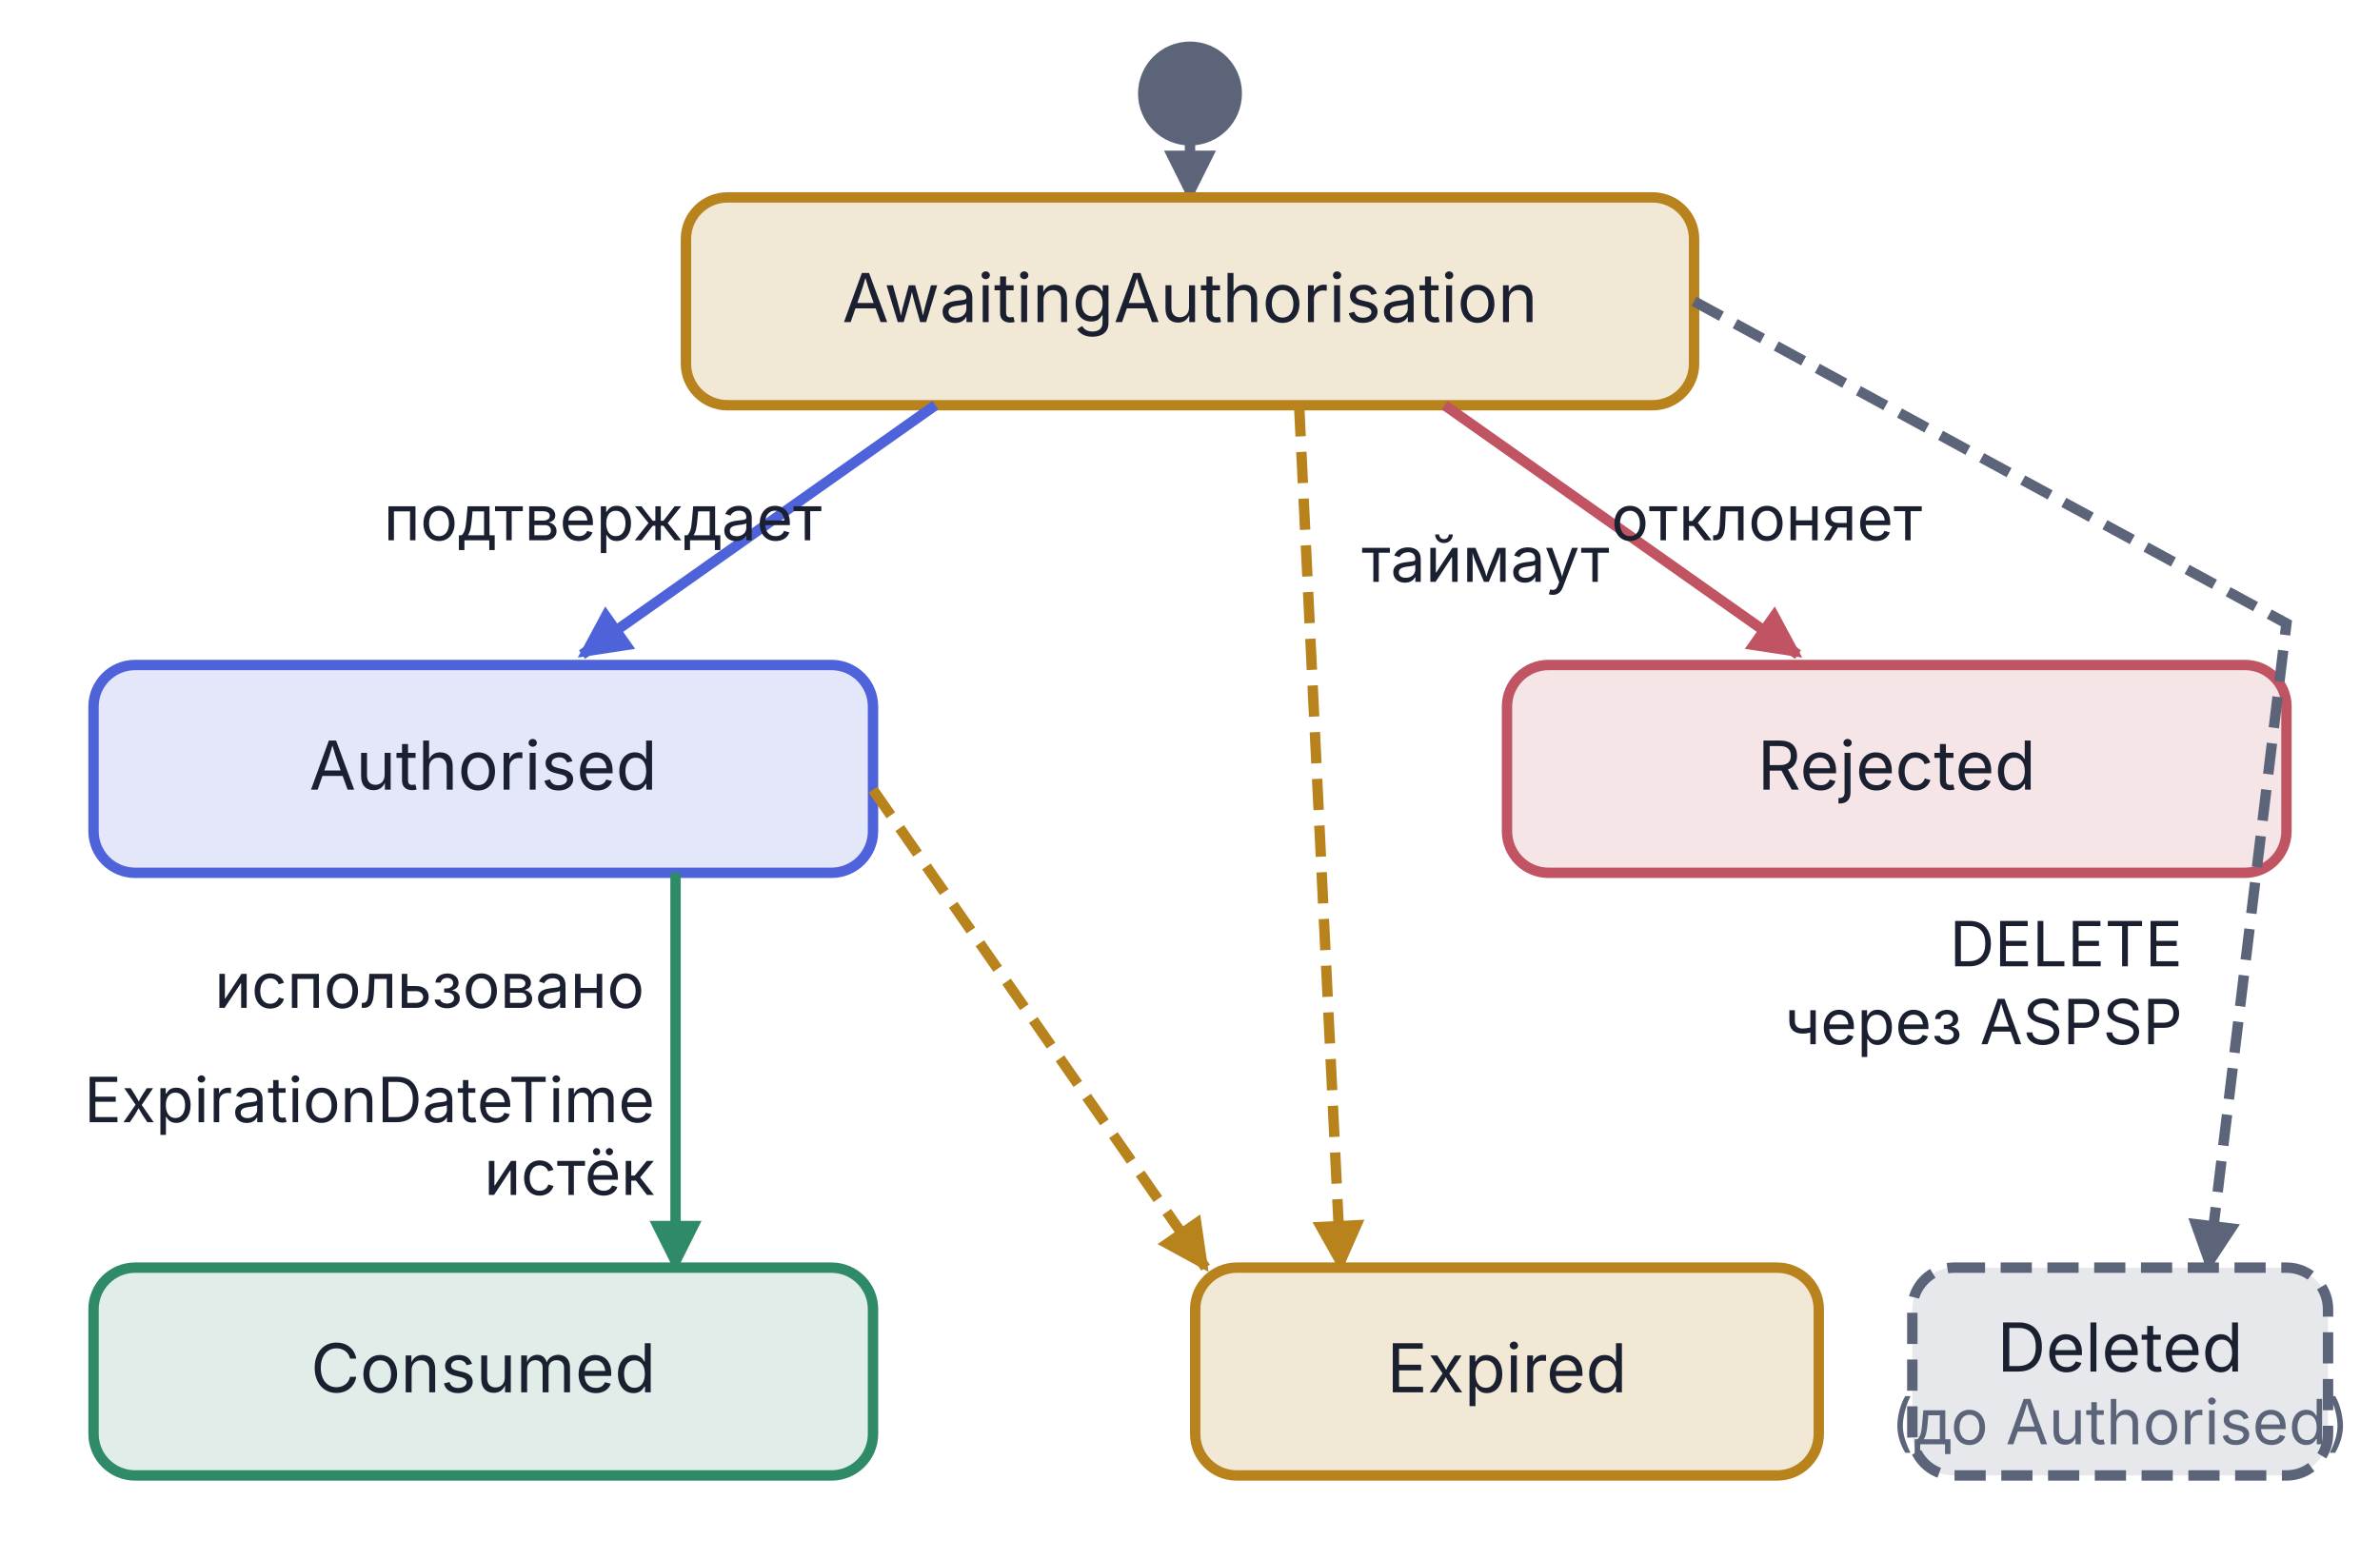
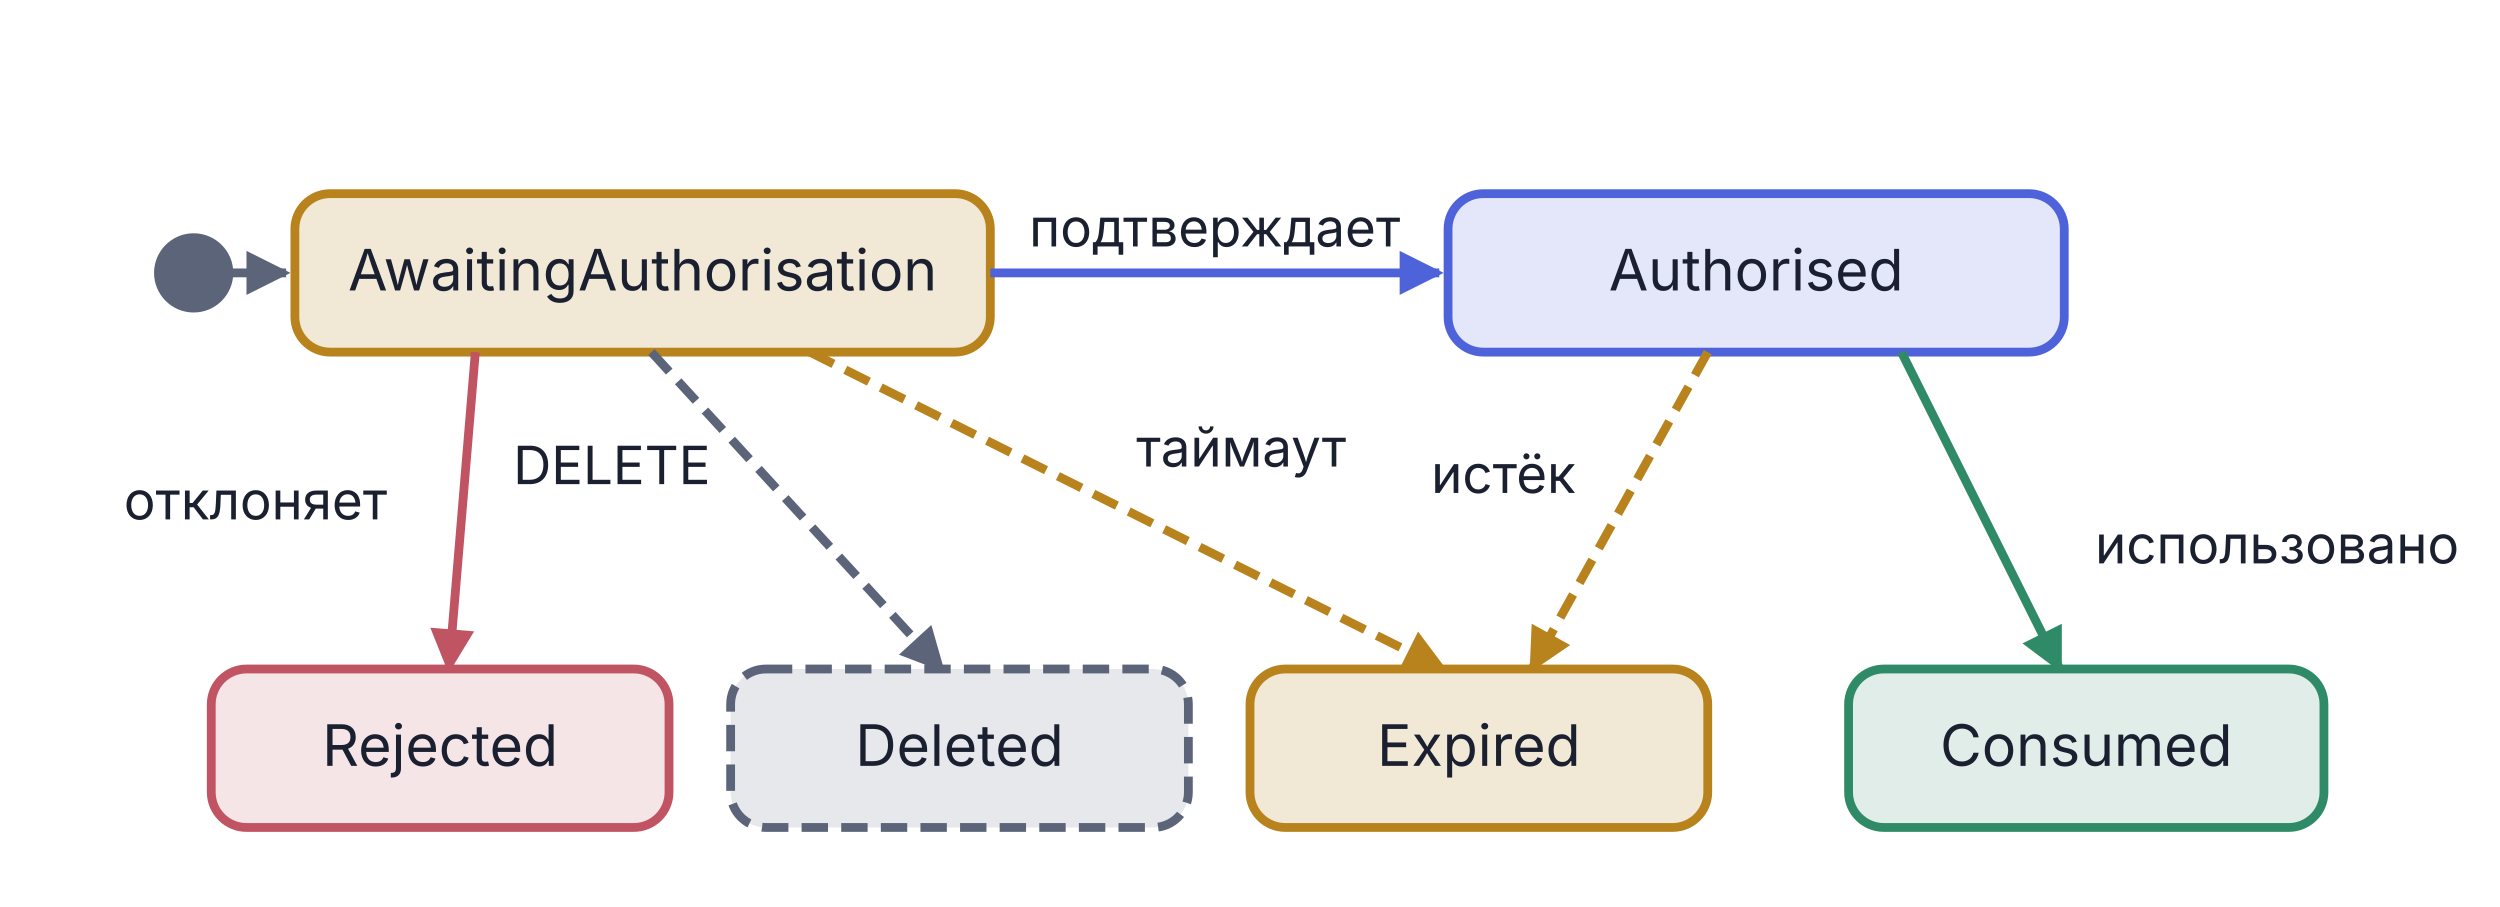
- <svg xmlns="http://www.w3.org/2000/svg" viewBox="0 0 458 300" width="458" height="300">
+ <svg xmlns="http://www.w3.org/2000/svg" viewBox="-28 0 568 206" width="568" height="206">
  <defs>
    <marker id="arr-Muted" viewBox="0 0 10 10" refX="9" refY="5" markerWidth="5" markerHeight="5" orient="auto">
      <path d="M0,0 L10,5 L0,10 Z" fill="#5C647A" />
    </marker>
    <marker id="arr-Good" viewBox="0 0 10 10" refX="9" refY="5" markerWidth="5" markerHeight="5" orient="auto">
      <path d="M0,0 L10,5 L0,10 Z" fill="#2F8B67" />
    </marker>
    <marker id="arr-AccentA" viewBox="0 0 10 10" refX="9" refY="5" markerWidth="5" markerHeight="5" orient="auto">
      <path d="M0,0 L10,5 L0,10 Z" fill="#4E63D9" />
    </marker>
    <marker id="arr-Bad" viewBox="0 0 10 10" refX="9" refY="5" markerWidth="5" markerHeight="5" orient="auto">
      <path d="M0,0 L10,5 L0,10 Z" fill="#C15462" />
    </marker>
    <marker id="arr-Warn" viewBox="0 0 10 10" refX="9" refY="5" markerWidth="5" markerHeight="5" orient="auto">
      <path d="M0,0 L10,5 L0,10 Z" fill="#B8821C" />
    </marker>
  </defs>
-   <ellipse cx="229.0" cy="18.0" rx="9.0" ry="9.0" fill="#5C647A" stroke="#5C647A" stroke-width="2" />
-   <line x1="229.0" y1="27.0" x2="229.0" y2="38.0" stroke="#5C647A" stroke-width="2" marker-end="url(#arr-Muted)" />
-   <rect x="132.0" y="38.0" width="194" height="40" rx="8" fill="#B8821C" fill-opacity="0.18" stroke="#B8821C" stroke-width="2" />
-   <text x="229.0" y="62.0" text-anchor="middle" font-family="Inter, -apple-system, BlinkMacSystemFont, 'Helvetica Neue', Arial, sans-serif" font-size="13" font-weight="normal" fill="#1A2030">AwaitingAuthorisation</text>
-   <line x1="180.0" y1="78.0" x2="112.0" y2="126.0" stroke="#4E63D9" stroke-width="2" marker-end="url(#arr-AccentA)" />
-   <text x="116.0" y="104.0" text-anchor="middle" font-family="Inter, -apple-system, BlinkMacSystemFont, 'Helvetica Neue', Arial, sans-serif" font-size="12" fill="#1A2030">подтверждает</text>
-   <line x1="278.0" y1="78.0" x2="346.0" y2="126.0" stroke="#C15462" stroke-width="2" marker-end="url(#arr-Bad)" />
-   <text x="340.0" y="104.0" text-anchor="middle" font-family="Inter, -apple-system, BlinkMacSystemFont, 'Helvetica Neue', Arial, sans-serif" font-size="12" fill="#1A2030">отклоняет</text>
-   <rect x="18.0" y="128.0" width="150" height="40" rx="8" fill="#4E63D9" fill-opacity="0.15" stroke="#4E63D9" stroke-width="2" />
-   <text x="93.0" y="152.0" text-anchor="middle" font-family="Inter, -apple-system, BlinkMacSystemFont, 'Helvetica Neue', Arial, sans-serif" font-size="13" font-weight="normal" fill="#1A2030">Authorised</text>
-   <rect x="290.0" y="128.0" width="150" height="40" rx="8" fill="#C15462" fill-opacity="0.15" stroke="#C15462" stroke-width="2" />
-   <text x="365.0" y="152.0" text-anchor="middle" font-family="Inter, -apple-system, BlinkMacSystemFont, 'Helvetica Neue', Arial, sans-serif" font-size="13" font-weight="normal" fill="#1A2030">Rejected</text>
-   <line x1="130.0" y1="168.0" x2="130.0" y2="244.0" stroke="#2F8B67" stroke-width="2" marker-end="url(#arr-Good)" />
-   <text x="124.0" y="194.0" text-anchor="end" font-family="Inter, -apple-system, BlinkMacSystemFont, 'Helvetica Neue', Arial, sans-serif" font-size="12" fill="#1A2030">использовано</text>
-   <rect x="18.0" y="244.0" width="150" height="40" rx="8" fill="#2F8B67" fill-opacity="0.15" stroke="#2F8B67" stroke-width="2" />
-   <text x="93.0" y="268.0" text-anchor="middle" font-family="Inter, -apple-system, BlinkMacSystemFont, 'Helvetica Neue', Arial, sans-serif" font-size="13" font-weight="normal" fill="#1A2030">Consumed</text>
-   <line x1="168.0" y1="152.0" x2="232.0" y2="244.0" stroke="#B8821C" stroke-width="2" stroke-dasharray="6,3" marker-end="url(#arr-Warn)" />
-   <text x="126.0" y="216.0" text-anchor="end" font-family="Inter, -apple-system, BlinkMacSystemFont, 'Helvetica Neue', Arial, sans-serif" font-size="12" fill="#1A2030">ExpirationDateTime</text>
-   <text x="126.0" y="230.0" text-anchor="end" font-family="Inter, -apple-system, BlinkMacSystemFont, 'Helvetica Neue', Arial, sans-serif" font-size="12" fill="#1A2030">истёк</text>
-   <line x1="250.0" y1="78.0" x2="258.0" y2="244.0" stroke="#B8821C" stroke-width="2" stroke-dasharray="6,3" marker-end="url(#arr-Warn)" />
-   <text x="262.0" y="112.0" text-anchor="start" font-family="Inter, -apple-system, BlinkMacSystemFont, 'Helvetica Neue', Arial, sans-serif" font-size="12" fill="#1A2030">таймаут</text>
-   <rect x="230.0" y="244.0" width="120" height="40" rx="8" fill="#B8821C" fill-opacity="0.18" stroke="#B8821C" stroke-width="2" />
-   <text x="290.0" y="268.0" text-anchor="middle" font-family="Inter, -apple-system, BlinkMacSystemFont, 'Helvetica Neue', Arial, sans-serif" font-size="13" font-weight="normal" fill="#1A2030">Expired</text>
-   <polyline points="326.0,58.0 440.0,120.0 425.0,244.0" fill="none" stroke="#5C647A" stroke-width="2" stroke-dasharray="6,3" marker-end="url(#arr-Muted)" />
-   <text x="420.0" y="186.0" text-anchor="end" font-family="Inter, -apple-system, BlinkMacSystemFont, 'Helvetica Neue', Arial, sans-serif" font-size="12" fill="#1A2030">DELETE</text>
-   <text x="420.0" y="201.0" text-anchor="end" font-family="Inter, -apple-system, BlinkMacSystemFont, 'Helvetica Neue', Arial, sans-serif" font-size="12" fill="#1A2030">через ASPSP</text>
-   <rect x="368.0" y="244.0" width="80" height="40" rx="8" fill="#5C647A" fill-opacity="0.15" stroke="#5C647A" stroke-width="2" stroke-dasharray="6,3" />
-   <text x="408.0" y="264.0" text-anchor="middle" font-family="Inter, -apple-system, BlinkMacSystemFont, 'Helvetica Neue', Arial, sans-serif" font-size="13" font-weight="normal" fill="#1A2030">Deleted</text>
-   <text x="408.0" y="278.0" text-anchor="middle" font-family="Inter, -apple-system, BlinkMacSystemFont, 'Helvetica Neue', Arial, sans-serif" font-size="12" fill="#5C647A">(до Authorised)</text>
+   <ellipse cx="16" cy="62" rx="8" ry="8" fill="#5C647A" stroke="#5C647A" stroke-width="2" />
+   <line x1="24" y1="62" x2="37" y2="62" stroke="#5C647A" stroke-width="2" marker-end="url(#arr-Muted)" />
+   <rect x="39" y="44" width="158" height="36" rx="8" fill="#B8821C" fill-opacity="0.18" stroke="#B8821C" stroke-width="2" />
+   <text x="118" y="66" text-anchor="middle" font-family="Inter, -apple-system, BlinkMacSystemFont, 'Helvetica Neue', Arial, sans-serif" font-size="13" fill="#1A2030">AwaitingAuthorisation</text>
+   <line x1="197" y1="62" x2="299" y2="62" stroke="#4E63D9" stroke-width="2" marker-end="url(#arr-AccentA)" />
+   <text x="248" y="56" text-anchor="middle" font-family="Inter, -apple-system, BlinkMacSystemFont, 'Helvetica Neue', Arial, sans-serif" font-size="12" fill="#1A2030">подтверждает</text>
+   <rect x="301" y="44" width="140" height="36" rx="8" fill="#4E63D9" fill-opacity="0.15" stroke="#4E63D9" stroke-width="2" />
+   <text x="371" y="66" text-anchor="middle" font-family="Inter, -apple-system, BlinkMacSystemFont, 'Helvetica Neue', Arial, sans-serif" font-size="13" fill="#1A2030">Authorised</text>
+   <rect x="20" y="152" width="104" height="36" rx="8" fill="#C15462" fill-opacity="0.15" stroke="#C15462" stroke-width="2" />
+   <text x="72" y="174" text-anchor="middle" font-family="Inter, -apple-system, BlinkMacSystemFont, 'Helvetica Neue', Arial, sans-serif" font-size="13" fill="#1A2030">Rejected</text>
+   <rect x="138" y="152" width="104" height="36" rx="8" fill="#5C647A" fill-opacity="0.15" stroke="#5C647A" stroke-width="2" stroke-dasharray="6,3" />
+   <text x="190" y="174" text-anchor="middle" font-family="Inter, -apple-system, BlinkMacSystemFont, 'Helvetica Neue', Arial, sans-serif" font-size="13" fill="#1A2030">Deleted</text>
+   <rect x="256" y="152" width="104" height="36" rx="8" fill="#B8821C" fill-opacity="0.18" stroke="#B8821C" stroke-width="2" />
+   <text x="308" y="174" text-anchor="middle" font-family="Inter, -apple-system, BlinkMacSystemFont, 'Helvetica Neue', Arial, sans-serif" font-size="13" fill="#1A2030">Expired</text>
+   <rect x="392" y="152" width="108" height="36" rx="8" fill="#2F8B67" fill-opacity="0.15" stroke="#2F8B67" stroke-width="2" />
+   <text x="446" y="174" text-anchor="middle" font-family="Inter, -apple-system, BlinkMacSystemFont, 'Helvetica Neue', Arial, sans-serif" font-size="13" fill="#1A2030">Consumed</text>
+   <line x1="80" y1="80" x2="74" y2="152" stroke="#C15462" stroke-width="2" marker-end="url(#arr-Bad)" />
+   <text x="60" y="118" text-anchor="end" font-family="Inter, -apple-system, BlinkMacSystemFont, 'Helvetica Neue', Arial, sans-serif" font-size="12" fill="#1A2030">отклоняет</text>
+   <line x1="120" y1="80" x2="186" y2="152" stroke="#5C647A" stroke-width="2" stroke-dasharray="6,3" marker-end="url(#arr-Muted)" />
+   <text x="111" y="110" text-anchor="middle" font-family="Inter, -apple-system, BlinkMacSystemFont, 'Helvetica Neue', Arial, sans-serif" font-size="12" fill="#1A2030">DELETE</text>
+   <line x1="156" y1="80" x2="300" y2="152" stroke="#B8821C" stroke-width="2" stroke-dasharray="6,3" marker-end="url(#arr-Warn)" />
+   <text x="254" y="106" text-anchor="middle" font-family="Inter, -apple-system, BlinkMacSystemFont, 'Helvetica Neue', Arial, sans-serif" font-size="12" fill="#1A2030">таймаут</text>
+   <line x1="360" y1="80" x2="320" y2="152" stroke="#B8821C" stroke-width="2" stroke-dasharray="6,3" marker-end="url(#arr-Warn)" />
+   <text x="330" y="112" text-anchor="end" font-family="Inter, -apple-system, BlinkMacSystemFont, 'Helvetica Neue', Arial, sans-serif" font-size="12" fill="#1A2030">истёк</text>
+   <line x1="404" y1="80" x2="440" y2="152" stroke="#2F8B67" stroke-width="2" marker-end="url(#arr-Good)" />
+   <text x="448" y="128" text-anchor="start" font-family="Inter, -apple-system, BlinkMacSystemFont, 'Helvetica Neue', Arial, sans-serif" font-size="12" fill="#1A2030">использовано</text>
</svg>
